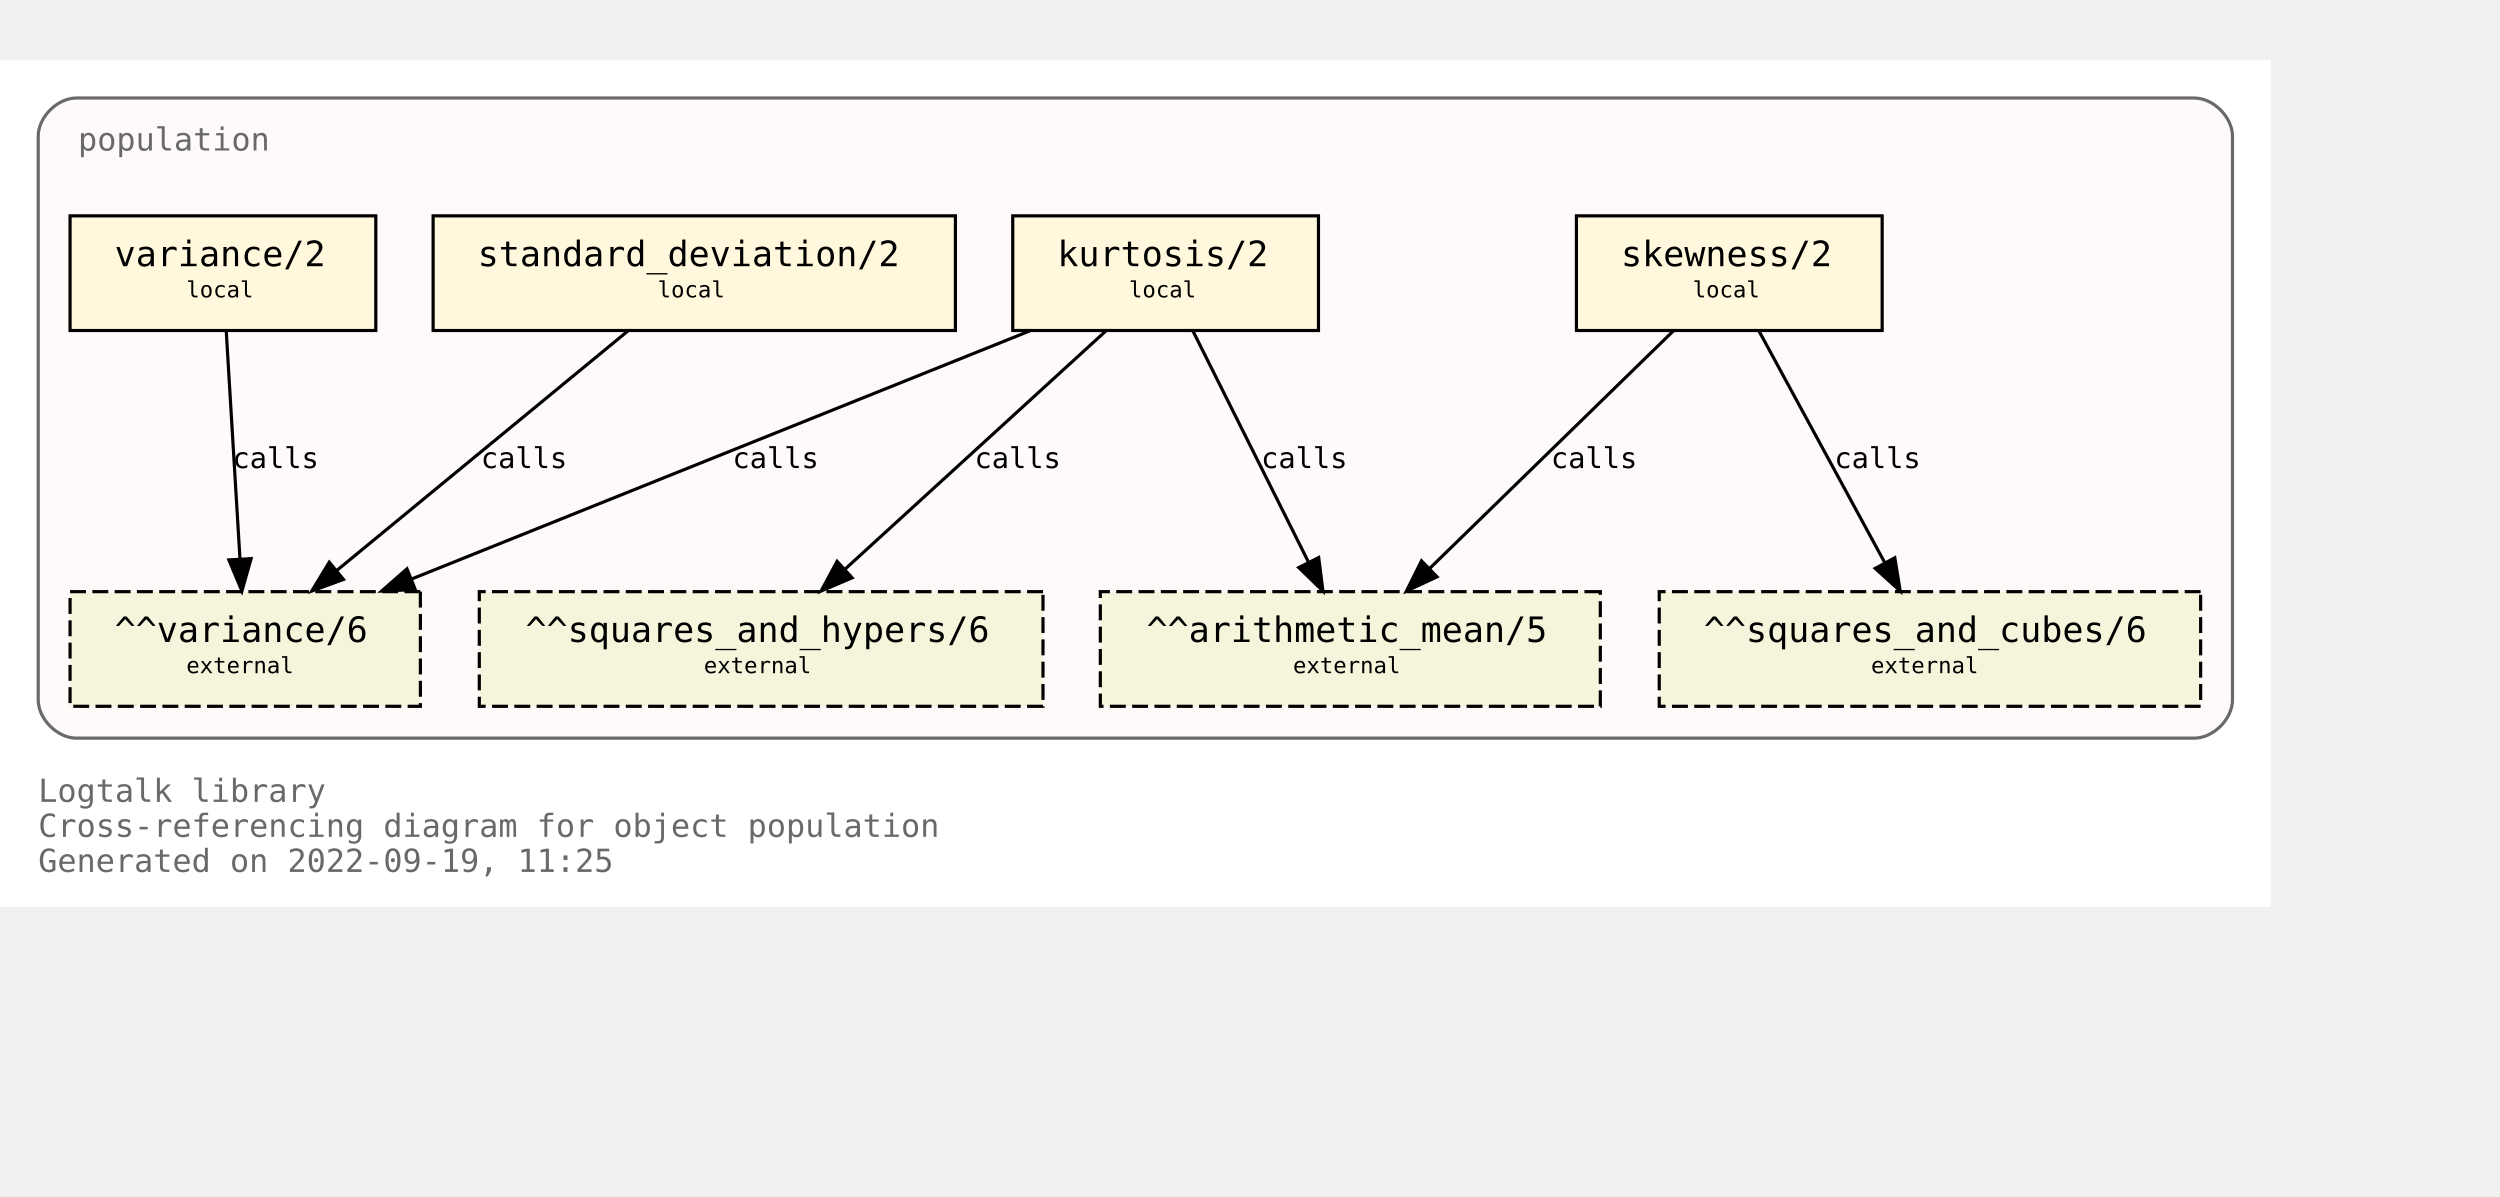
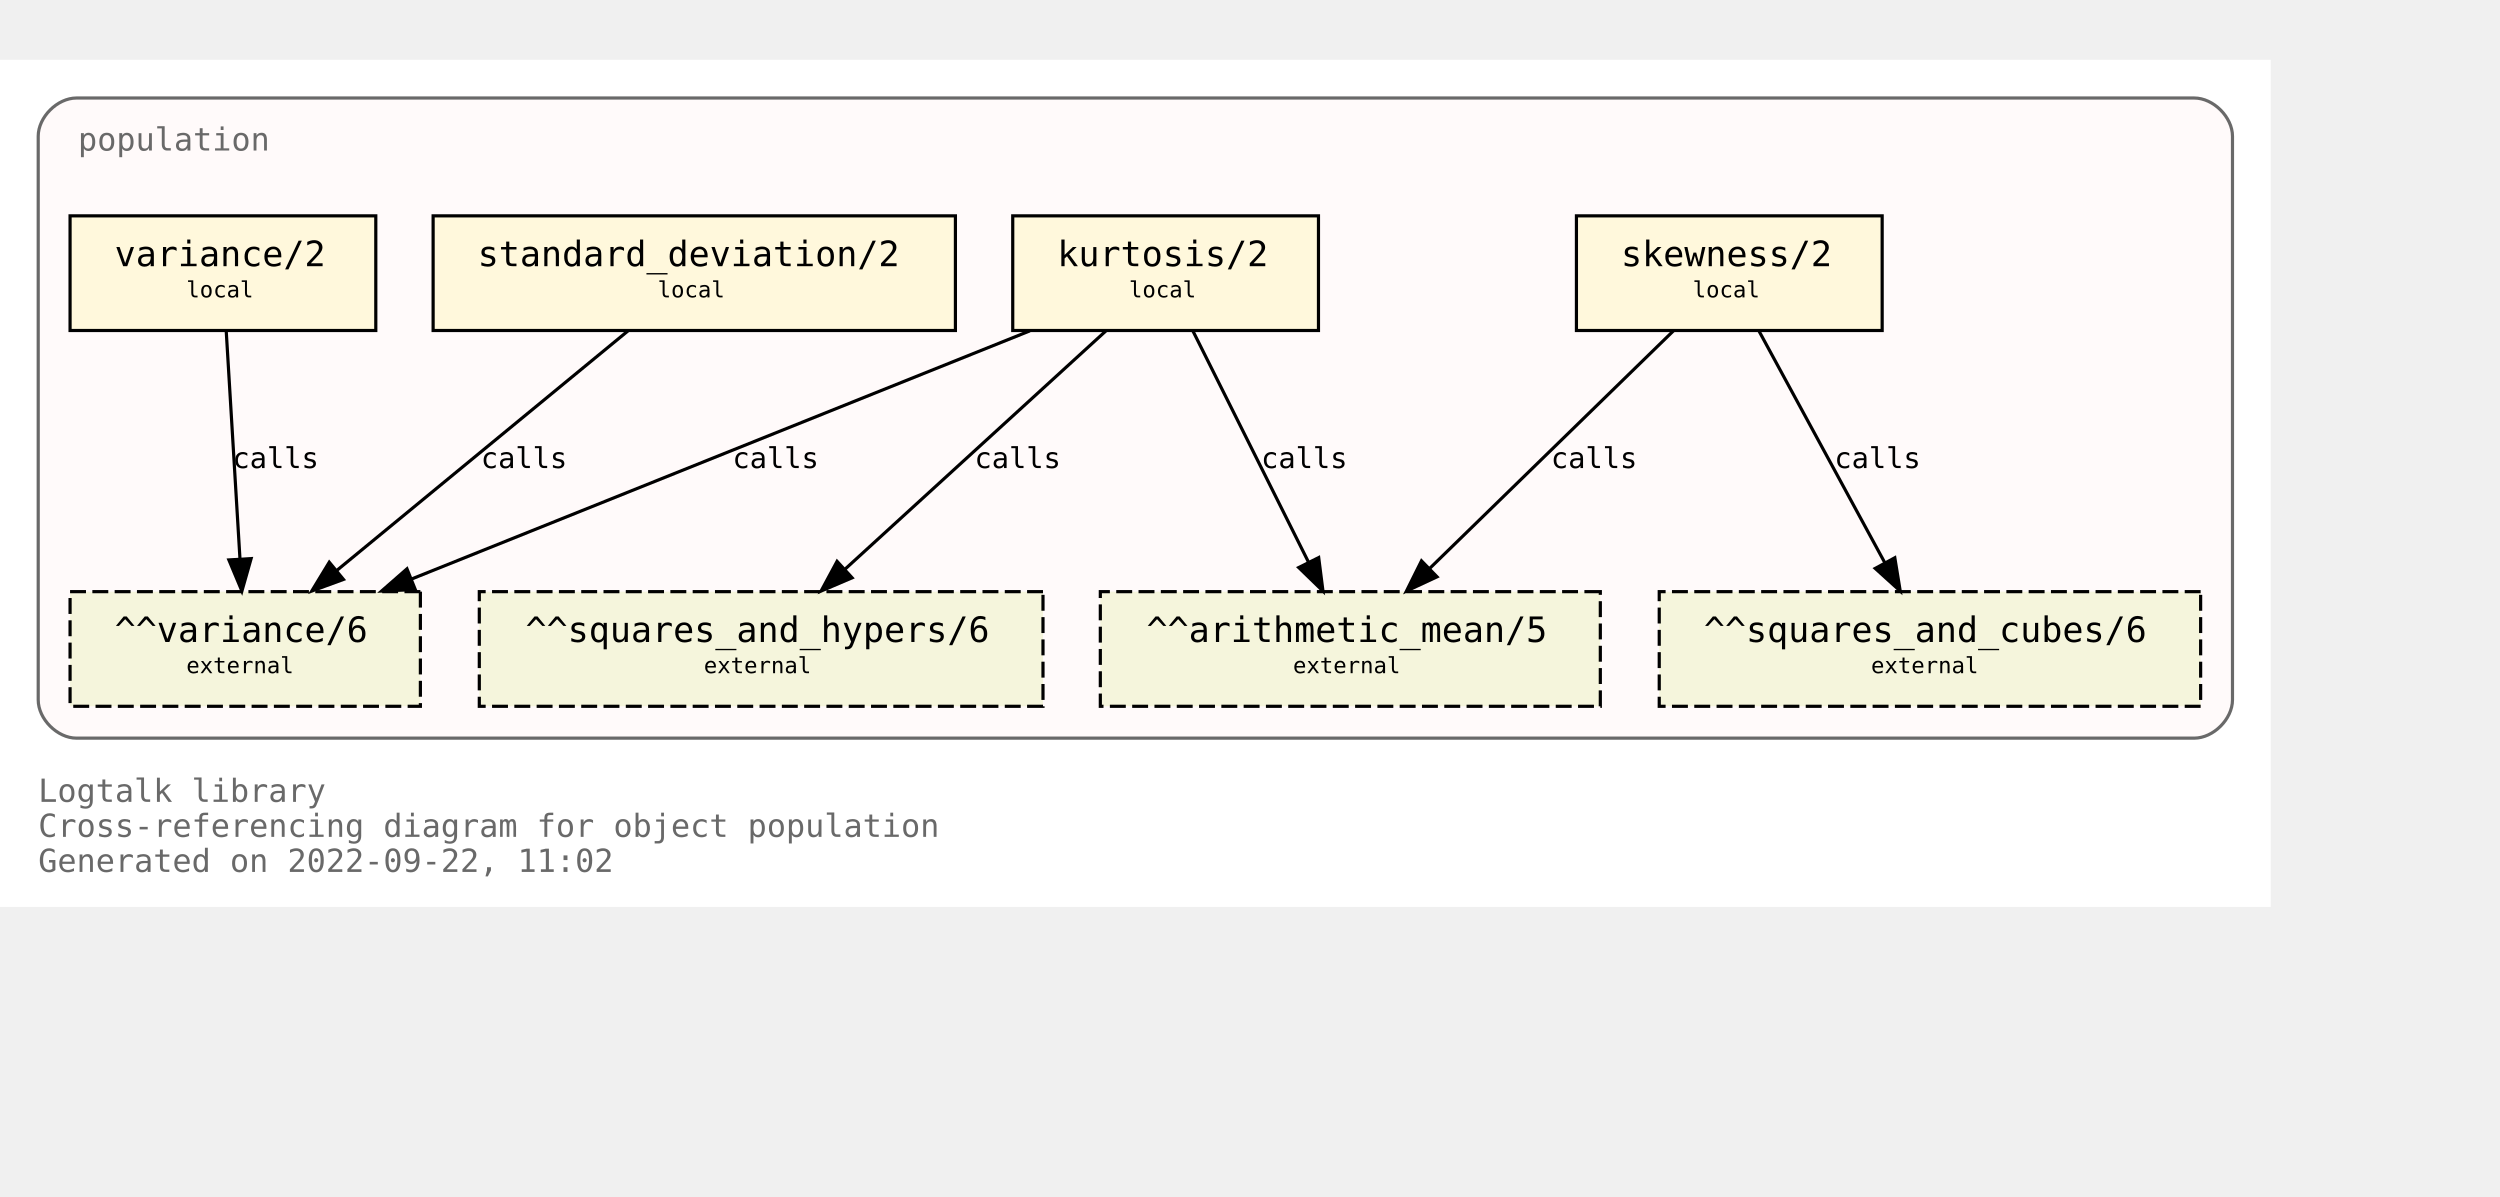
<svg xmlns="http://www.w3.org/2000/svg" xmlns:xlink="http://www.w3.org/1999/xlink" width="857pt" height="410pt" viewBox="72.00 72.00 785.00 338.00">
  <g id="graph0" class="graph" transform="scale(1 1) rotate(0) translate(76 334)">
-     <polygon fill="white" stroke="transparent" points="-4,4 -4,-262 709,-262 709,4 -4,4" />
+     <polygon fill="white" stroke="none" points="-4,4 -4,-262 709,-262 709,4 -4,4" />
    <text text-anchor="start" x="8" y="-29" font-family="Monospace" font-size="10.00" fill="dimgray">Logtalk library</text>
    <text text-anchor="start" x="8" y="-18" font-family="Monospace" font-size="10.00" fill="dimgray">Cross-referencing diagram for object population</text>
-     <text text-anchor="start" x="8" y="-7" font-family="Monospace" font-size="10.00" fill="dimgray">Generated on 2022-09-19, 11:25</text>
+     <text text-anchor="start" x="8" y="-7" font-family="Monospace" font-size="10.00" fill="dimgray">Generated on 2022-09-22, 11:02</text>
    <g id="clust1" class="cluster">
      <g id="a_clust1">
        <a xlink:title="population">
          <path fill="snow" stroke="dimgray" d="M20,-49C20,-49 685,-49 685,-49 691,-49 697,-55 697,-61 697,-61 697,-238 697,-238 697,-244 691,-250 685,-250 685,-250 20,-250 20,-250 14,-250 8,-244 8,-238 8,-238 8,-61 8,-61 8,-55 14,-49 20,-49" />
          <g id="a_clust1_0">
-             <a xlink:href="https://github.com/LogtalkDotOrg/logtalk3/tree/3e436898d4f5d6abf92e9d15793681683aa70428/library/statistics/population.lgt" xlink:title="https://github.com/LogtalkDotOrg/logtalk3/tree/3e436898d4f5d6abf92e9d15793681683aa70428/library/statistics/population.lgt">
+             <a xlink:href="https://github.com/LogtalkDotOrg/logtalk3/tree/ba5b7f68968bd4c778a997d4720c9f8ea35ed2c7/library/statistics/population.lgt" xlink:title="https://github.com/LogtalkDotOrg/logtalk3/tree/ba5b7f68968bd4c778a997d4720c9f8ea35ed2c7/library/statistics/population.lgt">
              <text text-anchor="start" x="20.5" y="-233.5" font-family="Monospace" font-size="10.00" fill="dimgray">population</text>
            </a>
          </g>
        </a>
      </g>
    </g>
    <g id="node1" class="node">
      <g id="a_node1">
-         <a xlink:href="https://github.com/LogtalkDotOrg/logtalk3/tree/3e436898d4f5d6abf92e9d15793681683aa70428/library/statistics/population.lgt#L33" xlink:title="https://github.com/LogtalkDotOrg/logtalk3/tree/3e436898d4f5d6abf92e9d15793681683aa70428/library/statistics/population.lgt#L33">
+         <a xlink:href="https://github.com/LogtalkDotOrg/logtalk3/tree/ba5b7f68968bd4c778a997d4720c9f8ea35ed2c7/library/statistics/population.lgt#L33" xlink:title="https://github.com/LogtalkDotOrg/logtalk3/tree/ba5b7f68968bd4c778a997d4720c9f8ea35ed2c7/library/statistics/population.lgt#L33">
          <polygon fill="cornsilk" stroke="black" points="587,-213 491,-213 491,-177 587,-177 587,-213" />
          <text text-anchor="start" x="499" y="-197.8" font-family="Monospace" font-size="9.00"> </text>
          <text text-anchor="start" x="505" y="-197.2" font-family="Monospace" font-size="11.00">skewness/2</text>
          <text text-anchor="start" x="573" y="-197.8" font-family="Monospace" font-size="9.00"> </text>
          <text text-anchor="start" x="499" y="-186.8" font-family="Monospace" font-size="9.00"> </text>
          <text text-anchor="start" x="527.5" y="-187.4" font-family="Monospace" font-size="7.00">local</text>
          <text text-anchor="start" x="573" y="-186.8" font-family="Monospace" font-size="9.00"> </text>
        </a>
      </g>
    </g>
    <g id="node5" class="node">
      <polygon fill="beige" stroke="black" stroke-dasharray="5,2" points="498.5,-95 341.5,-95 341.5,-59 498.5,-59 498.5,-95" />
      <text text-anchor="start" x="350" y="-79.8" font-family="Monospace" font-size="9.00"> </text>
      <text text-anchor="start" x="356" y="-79.2" font-family="Monospace" font-size="11.00">^^arithmetic_mean/5</text>
      <text text-anchor="start" x="485" y="-79.8" font-family="Monospace" font-size="9.00"> </text>
      <text text-anchor="start" x="350" y="-68.8" font-family="Monospace" font-size="9.00"> </text>
      <text text-anchor="start" x="402" y="-69.4" font-family="Monospace" font-size="7.00">external</text>
      <text text-anchor="start" x="485" y="-68.8" font-family="Monospace" font-size="9.00"> </text>
    </g>
    <g id="edge1" class="edge">
      <g id="a_edge1">
-         <a xlink:href="https://github.com/LogtalkDotOrg/logtalk3/tree/3e436898d4f5d6abf92e9d15793681683aa70428/library/statistics/population.lgt#L33" xlink:title="calls">
+         <a xlink:href="https://github.com/LogtalkDotOrg/logtalk3/tree/ba5b7f68968bd4c778a997d4720c9f8ea35ed2c7/library/statistics/population.lgt#L33" xlink:title="calls">
          <path fill="none" stroke="black" d="M521.44,-176.88C501.23,-157.18 467.87,-124.67 444.97,-102.34" />
          <polygon fill="black" stroke="black" points="447.23,-99.66 437.63,-95.19 442.35,-104.67 447.23,-99.66" />
        </a>
      </g>
      <g id="a_edge1-label">
-         <a xlink:href="https://github.com/LogtalkDotOrg/logtalk3/tree/3e436898d4f5d6abf92e9d15793681683aa70428/library/statistics/population.lgt#L33" xlink:title="https://github.com/LogtalkDotOrg/logtalk3/tree/3e436898d4f5d6abf92e9d15793681683aa70428/library/statistics/population.lgt#L33">
+         <a xlink:href="https://github.com/LogtalkDotOrg/logtalk3/tree/ba5b7f68968bd4c778a997d4720c9f8ea35ed2c7/library/statistics/population.lgt#L33" xlink:title="https://github.com/LogtalkDotOrg/logtalk3/tree/ba5b7f68968bd4c778a997d4720c9f8ea35ed2c7/library/statistics/population.lgt#L33">
          <text text-anchor="start" x="483" y="-133.8" font-family="Monospace" font-size="9.00">calls</text>
        </a>
      </g>
    </g>
    <g id="node6" class="node">
      <polygon fill="beige" stroke="black" stroke-dasharray="5,2" points="687,-95 517,-95 517,-59 687,-59 687,-95" />
      <text text-anchor="start" x="525" y="-79.8" font-family="Monospace" font-size="9.00"> </text>
      <text text-anchor="start" x="531" y="-79.2" font-family="Monospace" font-size="11.00">^^squares_and_cubes/6</text>
      <text text-anchor="start" x="673" y="-79.8" font-family="Monospace" font-size="9.00"> </text>
      <text text-anchor="start" x="525" y="-68.8" font-family="Monospace" font-size="9.00"> </text>
      <text text-anchor="start" x="583.5" y="-69.4" font-family="Monospace" font-size="7.00">external</text>
      <text text-anchor="start" x="673" y="-68.8" font-family="Monospace" font-size="9.00"> </text>
    </g>
    <g id="edge2" class="edge">
      <g id="a_edge2">
-         <a xlink:href="https://github.com/LogtalkDotOrg/logtalk3/tree/3e436898d4f5d6abf92e9d15793681683aa70428/library/statistics/population.lgt#L33" xlink:title="calls">
+         <a xlink:href="https://github.com/LogtalkDotOrg/logtalk3/tree/ba5b7f68968bd4c778a997d4720c9f8ea35ed2c7/library/statistics/population.lgt#L33" xlink:title="calls">
          <path fill="none" stroke="black" d="M548.3,-176.88C558.72,-157.69 575.74,-126.35 587.82,-104.1" />
          <polygon fill="black" stroke="black" points="590.97,-105.64 592.67,-95.19 584.82,-102.3 590.97,-105.64" />
        </a>
      </g>
      <g id="a_edge2-label">
-         <a xlink:href="https://github.com/LogtalkDotOrg/logtalk3/tree/3e436898d4f5d6abf92e9d15793681683aa70428/library/statistics/population.lgt#L33" xlink:title="https://github.com/LogtalkDotOrg/logtalk3/tree/3e436898d4f5d6abf92e9d15793681683aa70428/library/statistics/population.lgt#L33">
+         <a xlink:href="https://github.com/LogtalkDotOrg/logtalk3/tree/ba5b7f68968bd4c778a997d4720c9f8ea35ed2c7/library/statistics/population.lgt#L33" xlink:title="https://github.com/LogtalkDotOrg/logtalk3/tree/ba5b7f68968bd4c778a997d4720c9f8ea35ed2c7/library/statistics/population.lgt#L33">
          <text text-anchor="start" x="572" y="-133.8" font-family="Monospace" font-size="9.00">calls</text>
        </a>
      </g>
    </g>
    <g id="node2" class="node">
      <g id="a_node2">
-         <a xlink:href="https://github.com/LogtalkDotOrg/logtalk3/tree/3e436898d4f5d6abf92e9d15793681683aa70428/library/statistics/population.lgt#L41" xlink:title="https://github.com/LogtalkDotOrg/logtalk3/tree/3e436898d4f5d6abf92e9d15793681683aa70428/library/statistics/population.lgt#L41">
+         <a xlink:href="https://github.com/LogtalkDotOrg/logtalk3/tree/ba5b7f68968bd4c778a997d4720c9f8ea35ed2c7/library/statistics/population.lgt#L41" xlink:title="https://github.com/LogtalkDotOrg/logtalk3/tree/ba5b7f68968bd4c778a997d4720c9f8ea35ed2c7/library/statistics/population.lgt#L41">
          <polygon fill="cornsilk" stroke="black" points="410,-213 314,-213 314,-177 410,-177 410,-213" />
          <text text-anchor="start" x="322" y="-197.8" font-family="Monospace" font-size="9.00"> </text>
          <text text-anchor="start" x="328" y="-197.2" font-family="Monospace" font-size="11.00">kurtosis/2</text>
          <text text-anchor="start" x="396" y="-197.8" font-family="Monospace" font-size="9.00"> </text>
          <text text-anchor="start" x="322" y="-186.8" font-family="Monospace" font-size="9.00"> </text>
          <text text-anchor="start" x="350.5" y="-187.4" font-family="Monospace" font-size="7.00">local</text>
          <text text-anchor="start" x="396" y="-186.8" font-family="Monospace" font-size="9.00"> </text>
        </a>
      </g>
    </g>
    <g id="edge3" class="edge">
      <g id="a_edge3">
-         <a xlink:href="https://github.com/LogtalkDotOrg/logtalk3/tree/3e436898d4f5d6abf92e9d15793681683aa70428/library/statistics/population.lgt#L41" xlink:title="calls">
+         <a xlink:href="https://github.com/LogtalkDotOrg/logtalk3/tree/ba5b7f68968bd4c778a997d4720c9f8ea35ed2c7/library/statistics/population.lgt#L41" xlink:title="calls">
          <path fill="none" stroke="black" d="M370.56,-176.88C380.11,-157.78 395.68,-126.63 406.8,-104.4" />
          <polygon fill="black" stroke="black" points="410.07,-105.7 411.41,-95.19 403.8,-102.57 410.07,-105.7" />
        </a>
      </g>
      <g id="a_edge3-label">
-         <a xlink:href="https://github.com/LogtalkDotOrg/logtalk3/tree/3e436898d4f5d6abf92e9d15793681683aa70428/library/statistics/population.lgt#L41" xlink:title="https://github.com/LogtalkDotOrg/logtalk3/tree/3e436898d4f5d6abf92e9d15793681683aa70428/library/statistics/population.lgt#L41">
+         <a xlink:href="https://github.com/LogtalkDotOrg/logtalk3/tree/ba5b7f68968bd4c778a997d4720c9f8ea35ed2c7/library/statistics/population.lgt#L41" xlink:title="https://github.com/LogtalkDotOrg/logtalk3/tree/ba5b7f68968bd4c778a997d4720c9f8ea35ed2c7/library/statistics/population.lgt#L41">
          <text text-anchor="start" x="392" y="-133.8" font-family="Monospace" font-size="9.00">calls</text>
        </a>
      </g>
    </g>
    <g id="node7" class="node">
      <polygon fill="beige" stroke="black" stroke-dasharray="5,2" points="323.5,-95 146.5,-95 146.5,-59 323.5,-59 323.5,-95" />
      <text text-anchor="start" x="155" y="-79.8" font-family="Monospace" font-size="9.00"> </text>
      <text text-anchor="start" x="161" y="-79.2" font-family="Monospace" font-size="11.00">^^squares_and_hypers/6</text>
      <text text-anchor="start" x="310" y="-79.8" font-family="Monospace" font-size="9.00"> </text>
      <text text-anchor="start" x="155" y="-68.8" font-family="Monospace" font-size="9.00"> </text>
      <text text-anchor="start" x="217" y="-69.4" font-family="Monospace" font-size="7.00">external</text>
      <text text-anchor="start" x="310" y="-68.8" font-family="Monospace" font-size="9.00"> </text>
    </g>
    <g id="edge4" class="edge">
      <g id="a_edge4">
-         <a xlink:href="https://github.com/LogtalkDotOrg/logtalk3/tree/3e436898d4f5d6abf92e9d15793681683aa70428/library/statistics/population.lgt#L41" xlink:title="calls">
+         <a xlink:href="https://github.com/LogtalkDotOrg/logtalk3/tree/ba5b7f68968bd4c778a997d4720c9f8ea35ed2c7/library/statistics/population.lgt#L41" xlink:title="calls">
          <path fill="none" stroke="black" d="M343.26,-176.88C321.59,-157.09 285.78,-124.38 261.33,-102.05" />
          <polygon fill="black" stroke="black" points="263.56,-99.35 253.82,-95.19 258.84,-104.51 263.56,-99.35" />
        </a>
      </g>
      <g id="a_edge4-label">
-         <a xlink:href="https://github.com/LogtalkDotOrg/logtalk3/tree/3e436898d4f5d6abf92e9d15793681683aa70428/library/statistics/population.lgt#L41" xlink:title="https://github.com/LogtalkDotOrg/logtalk3/tree/3e436898d4f5d6abf92e9d15793681683aa70428/library/statistics/population.lgt#L41">
+         <a xlink:href="https://github.com/LogtalkDotOrg/logtalk3/tree/ba5b7f68968bd4c778a997d4720c9f8ea35ed2c7/library/statistics/population.lgt#L41" xlink:title="https://github.com/LogtalkDotOrg/logtalk3/tree/ba5b7f68968bd4c778a997d4720c9f8ea35ed2c7/library/statistics/population.lgt#L41">
          <text text-anchor="start" x="302" y="-133.8" font-family="Monospace" font-size="9.00">calls</text>
        </a>
      </g>
    </g>
    <g id="node8" class="node">
      <polygon fill="beige" stroke="black" stroke-dasharray="5,2" points="128,-95 18,-95 18,-59 128,-59 128,-95" />
      <text text-anchor="start" x="26" y="-79.8" font-family="Monospace" font-size="9.00"> </text>
      <text text-anchor="start" x="32" y="-79.2" font-family="Monospace" font-size="11.00">^^variance/6</text>
      <text text-anchor="start" x="114" y="-79.8" font-family="Monospace" font-size="9.00"> </text>
      <text text-anchor="start" x="26" y="-68.8" font-family="Monospace" font-size="9.00"> </text>
      <text text-anchor="start" x="54.5" y="-69.4" font-family="Monospace" font-size="7.00">external</text>
      <text text-anchor="start" x="114" y="-68.8" font-family="Monospace" font-size="9.00"> </text>
    </g>
    <g id="edge5" class="edge">
      <g id="a_edge5">
-         <a xlink:href="https://github.com/LogtalkDotOrg/logtalk3/tree/3e436898d4f5d6abf92e9d15793681683aa70428/library/statistics/population.lgt#L41" xlink:title="calls">
+         <a xlink:href="https://github.com/LogtalkDotOrg/logtalk3/tree/ba5b7f68968bd4c778a997d4720c9f8ea35ed2c7/library/statistics/population.lgt#L41" xlink:title="calls">
          <path fill="none" stroke="black" d="M319.36,-176.88C267.7,-156.15 180.72,-121.24 125.14,-98.93" />
          <polygon fill="black" stroke="black" points="126.4,-95.66 115.82,-95.19 123.79,-102.16 126.4,-95.66" />
        </a>
      </g>
      <g id="a_edge5-label">
-         <a xlink:href="https://github.com/LogtalkDotOrg/logtalk3/tree/3e436898d4f5d6abf92e9d15793681683aa70428/library/statistics/population.lgt#L41" xlink:title="https://github.com/LogtalkDotOrg/logtalk3/tree/3e436898d4f5d6abf92e9d15793681683aa70428/library/statistics/population.lgt#L41">
+         <a xlink:href="https://github.com/LogtalkDotOrg/logtalk3/tree/ba5b7f68968bd4c778a997d4720c9f8ea35ed2c7/library/statistics/population.lgt#L41" xlink:title="https://github.com/LogtalkDotOrg/logtalk3/tree/ba5b7f68968bd4c778a997d4720c9f8ea35ed2c7/library/statistics/population.lgt#L41">
          <text text-anchor="start" x="226" y="-133.8" font-family="Monospace" font-size="9.00">calls</text>
        </a>
      </g>
    </g>
    <g id="node3" class="node">
      <g id="a_node3">
-         <a xlink:href="https://github.com/LogtalkDotOrg/logtalk3/tree/3e436898d4f5d6abf92e9d15793681683aa70428/library/statistics/population.lgt#L50" xlink:title="https://github.com/LogtalkDotOrg/logtalk3/tree/3e436898d4f5d6abf92e9d15793681683aa70428/library/statistics/population.lgt#L50">
+         <a xlink:href="https://github.com/LogtalkDotOrg/logtalk3/tree/ba5b7f68968bd4c778a997d4720c9f8ea35ed2c7/library/statistics/population.lgt#L50" xlink:title="https://github.com/LogtalkDotOrg/logtalk3/tree/ba5b7f68968bd4c778a997d4720c9f8ea35ed2c7/library/statistics/population.lgt#L50">
          <polygon fill="cornsilk" stroke="black" points="296,-213 132,-213 132,-177 296,-177 296,-213" />
          <text text-anchor="start" x="140" y="-197.8" font-family="Monospace" font-size="9.00"> </text>
          <text text-anchor="start" x="146" y="-197.2" font-family="Monospace" font-size="11.00">standard_deviation/2</text>
          <text text-anchor="start" x="282" y="-197.8" font-family="Monospace" font-size="9.00"> </text>
          <text text-anchor="start" x="140" y="-186.8" font-family="Monospace" font-size="9.00"> </text>
          <text text-anchor="start" x="202.5" y="-187.4" font-family="Monospace" font-size="7.00">local</text>
          <text text-anchor="start" x="282" y="-186.8" font-family="Monospace" font-size="9.00"> </text>
        </a>
      </g>
    </g>
    <g id="edge6" class="edge">
      <g id="a_edge6">
-         <a xlink:href="https://github.com/LogtalkDotOrg/logtalk3/tree/3e436898d4f5d6abf92e9d15793681683aa70428/library/statistics/population.lgt#L50" xlink:title="calls">
+         <a xlink:href="https://github.com/LogtalkDotOrg/logtalk3/tree/ba5b7f68968bd4c778a997d4720c9f8ea35ed2c7/library/statistics/population.lgt#L50" xlink:title="calls">
          <path fill="none" stroke="black" d="M193.19,-176.88C169.04,-157.01 129.04,-124.1 101.88,-101.76" />
          <polygon fill="black" stroke="black" points="103.84,-98.84 93.89,-95.19 99.39,-104.24 103.84,-98.84" />
        </a>
      </g>
      <g id="a_edge6-label">
-         <a xlink:href="https://github.com/LogtalkDotOrg/logtalk3/tree/3e436898d4f5d6abf92e9d15793681683aa70428/library/statistics/population.lgt#L50" xlink:title="https://github.com/LogtalkDotOrg/logtalk3/tree/3e436898d4f5d6abf92e9d15793681683aa70428/library/statistics/population.lgt#L50">
+         <a xlink:href="https://github.com/LogtalkDotOrg/logtalk3/tree/ba5b7f68968bd4c778a997d4720c9f8ea35ed2c7/library/statistics/population.lgt#L50" xlink:title="https://github.com/LogtalkDotOrg/logtalk3/tree/ba5b7f68968bd4c778a997d4720c9f8ea35ed2c7/library/statistics/population.lgt#L50">
          <text text-anchor="start" x="147" y="-133.8" font-family="Monospace" font-size="9.00">calls</text>
        </a>
      </g>
    </g>
    <g id="node4" class="node">
      <g id="a_node4">
-         <a xlink:href="https://github.com/LogtalkDotOrg/logtalk3/tree/3e436898d4f5d6abf92e9d15793681683aa70428/library/statistics/population.lgt#L54" xlink:title="https://github.com/LogtalkDotOrg/logtalk3/tree/3e436898d4f5d6abf92e9d15793681683aa70428/library/statistics/population.lgt#L54">
+         <a xlink:href="https://github.com/LogtalkDotOrg/logtalk3/tree/ba5b7f68968bd4c778a997d4720c9f8ea35ed2c7/library/statistics/population.lgt#L54" xlink:title="https://github.com/LogtalkDotOrg/logtalk3/tree/ba5b7f68968bd4c778a997d4720c9f8ea35ed2c7/library/statistics/population.lgt#L54">
          <polygon fill="cornsilk" stroke="black" points="114,-213 18,-213 18,-177 114,-177 114,-213" />
          <text text-anchor="start" x="26" y="-197.8" font-family="Monospace" font-size="9.00"> </text>
          <text text-anchor="start" x="32" y="-197.2" font-family="Monospace" font-size="11.00">variance/2</text>
          <text text-anchor="start" x="100" y="-197.8" font-family="Monospace" font-size="9.00"> </text>
          <text text-anchor="start" x="26" y="-186.8" font-family="Monospace" font-size="9.00"> </text>
          <text text-anchor="start" x="54.5" y="-187.4" font-family="Monospace" font-size="7.00">local</text>
          <text text-anchor="start" x="100" y="-186.8" font-family="Monospace" font-size="9.00"> </text>
        </a>
      </g>
    </g>
    <g id="edge7" class="edge">
      <g id="a_edge7">
-         <a xlink:href="https://github.com/LogtalkDotOrg/logtalk3/tree/3e436898d4f5d6abf92e9d15793681683aa70428/library/statistics/population.lgt#L54" xlink:title="calls">
+         <a xlink:href="https://github.com/LogtalkDotOrg/logtalk3/tree/ba5b7f68968bd4c778a997d4720c9f8ea35ed2c7/library/statistics/population.lgt#L54" xlink:title="calls">
          <path fill="none" stroke="black" d="M67.03,-176.88C68.17,-158.04 70.01,-127.47 71.35,-105.3" />
          <polygon fill="black" stroke="black" points="74.85,-105.38 71.96,-95.19 67.87,-104.96 74.85,-105.38" />
        </a>
      </g>
      <g id="a_edge7-label">
-         <a xlink:href="https://github.com/LogtalkDotOrg/logtalk3/tree/3e436898d4f5d6abf92e9d15793681683aa70428/library/statistics/population.lgt#L54" xlink:title="https://github.com/LogtalkDotOrg/logtalk3/tree/3e436898d4f5d6abf92e9d15793681683aa70428/library/statistics/population.lgt#L54">
+         <a xlink:href="https://github.com/LogtalkDotOrg/logtalk3/tree/ba5b7f68968bd4c778a997d4720c9f8ea35ed2c7/library/statistics/population.lgt#L54" xlink:title="https://github.com/LogtalkDotOrg/logtalk3/tree/ba5b7f68968bd4c778a997d4720c9f8ea35ed2c7/library/statistics/population.lgt#L54">
          <text text-anchor="start" x="69" y="-133.8" font-family="Monospace" font-size="9.00">calls</text>
        </a>
      </g>
    </g>
  </g>
</svg>
